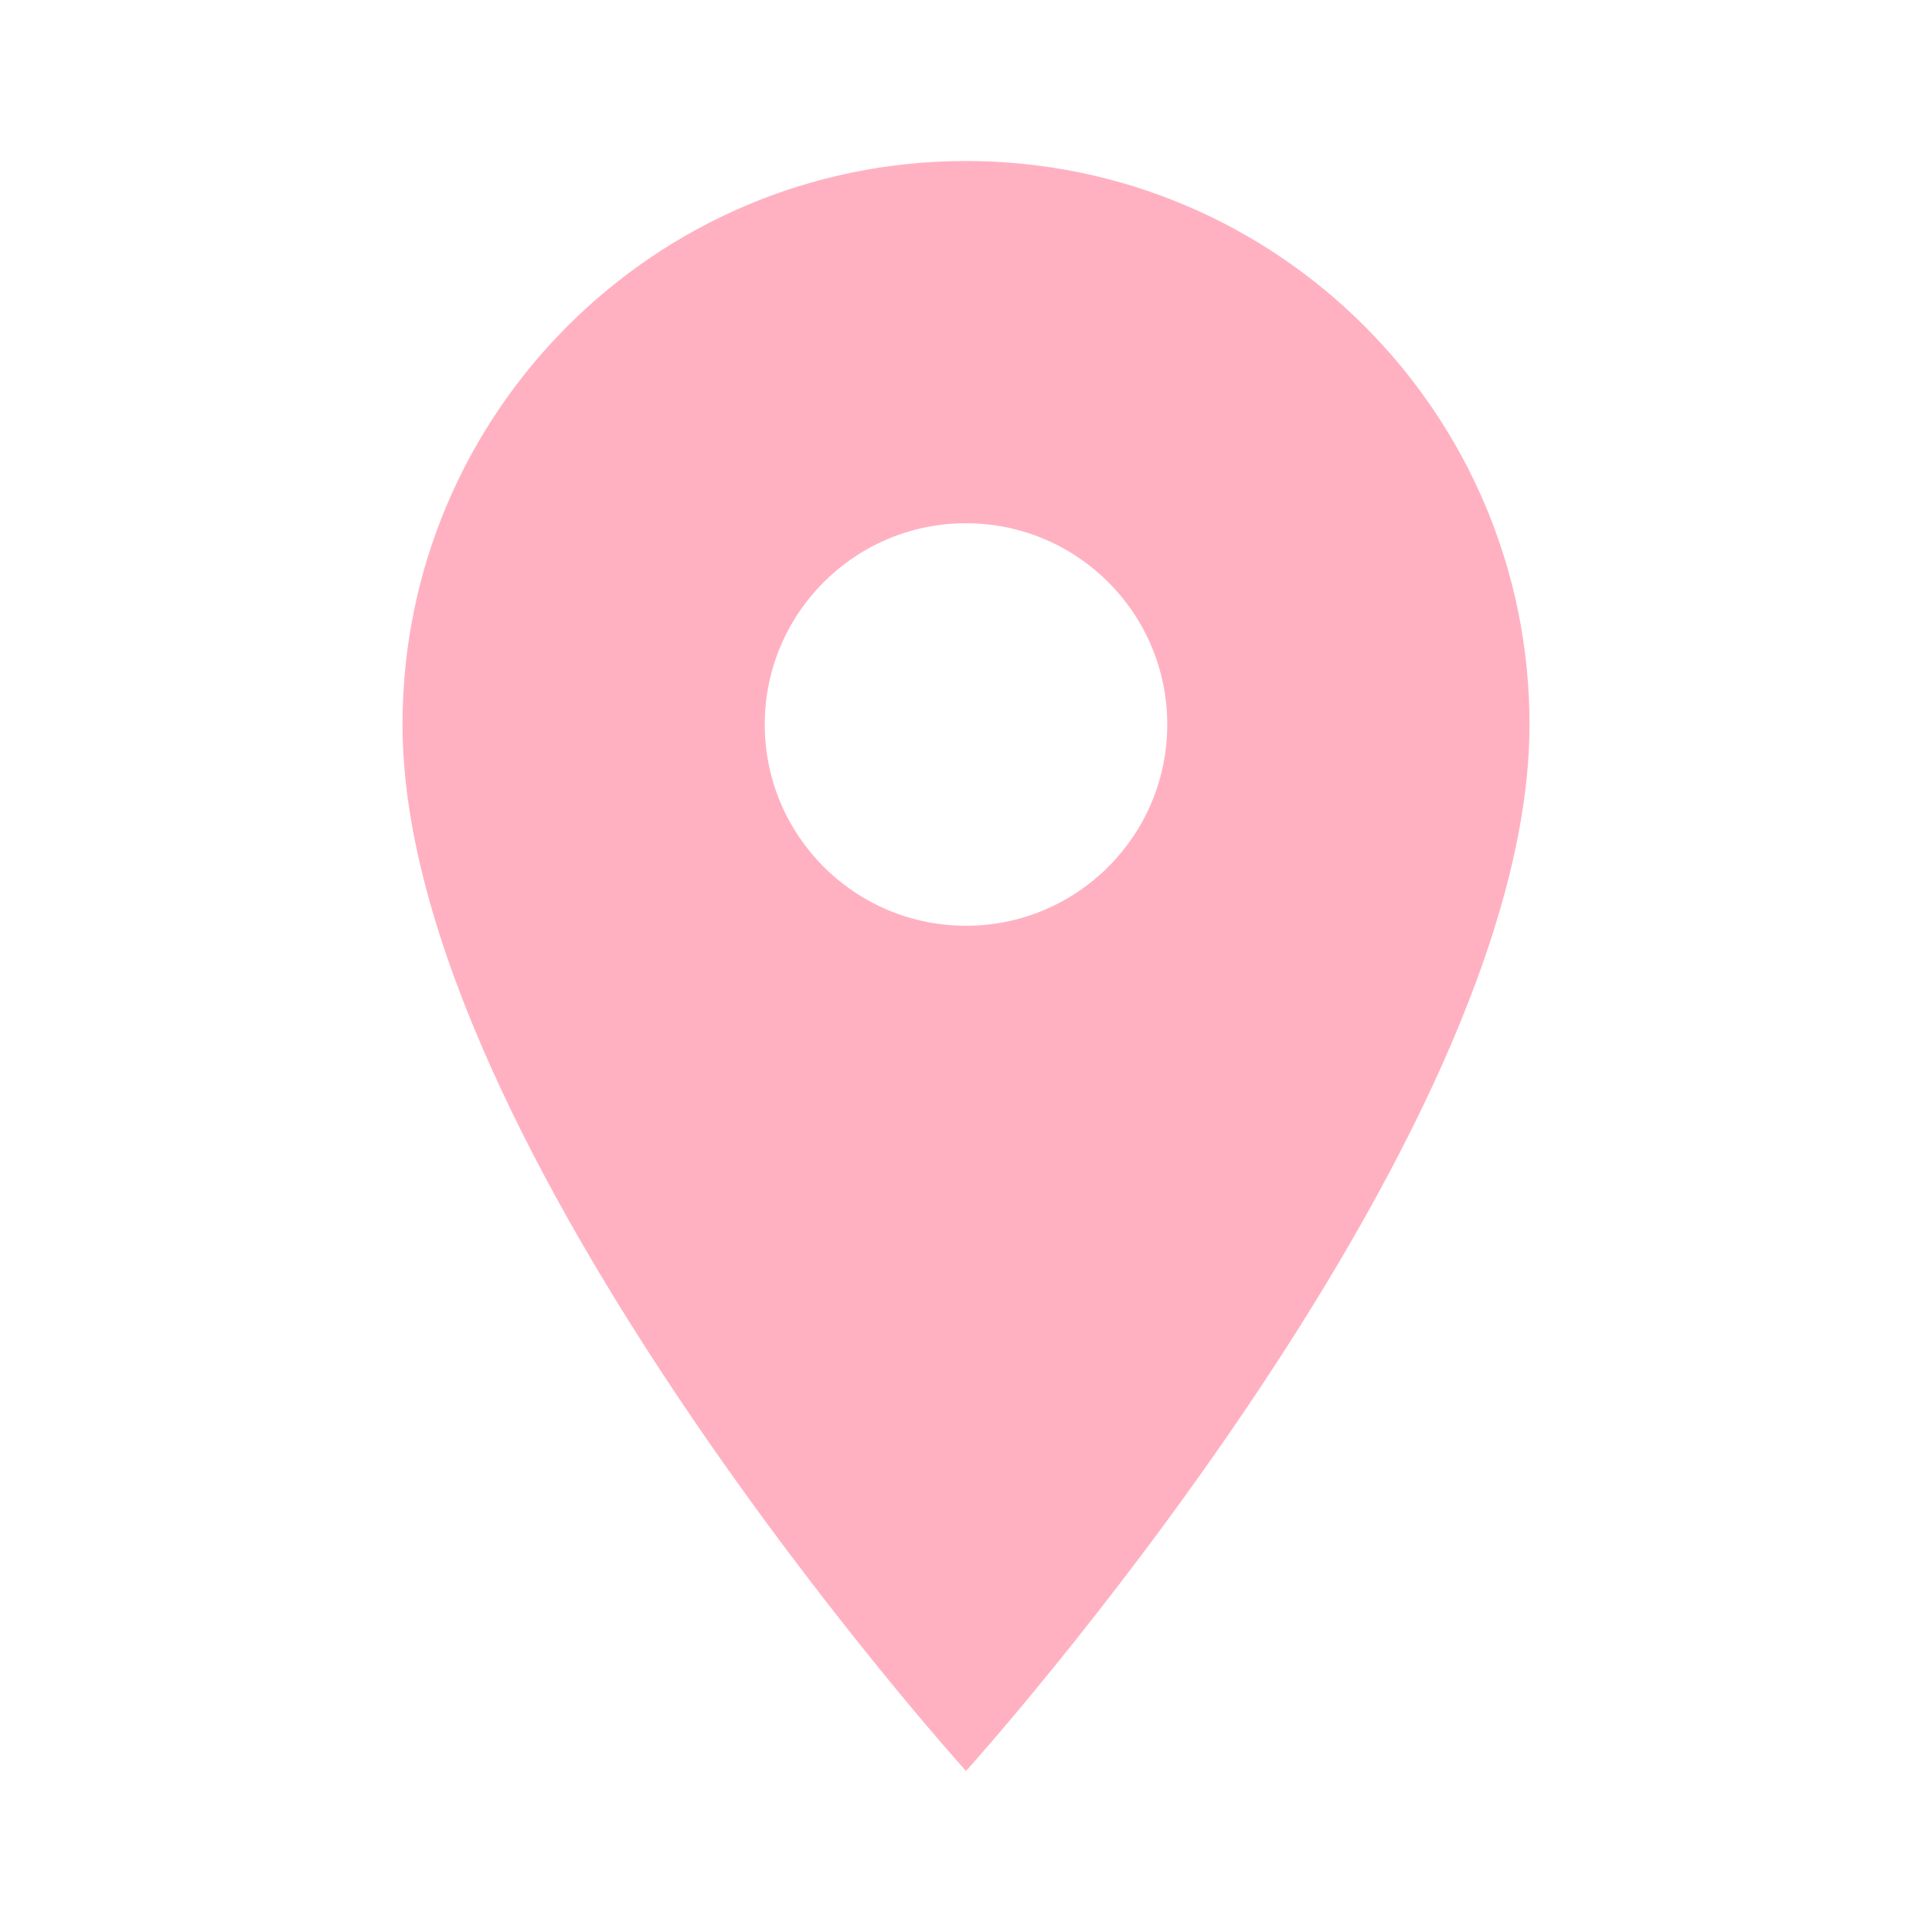
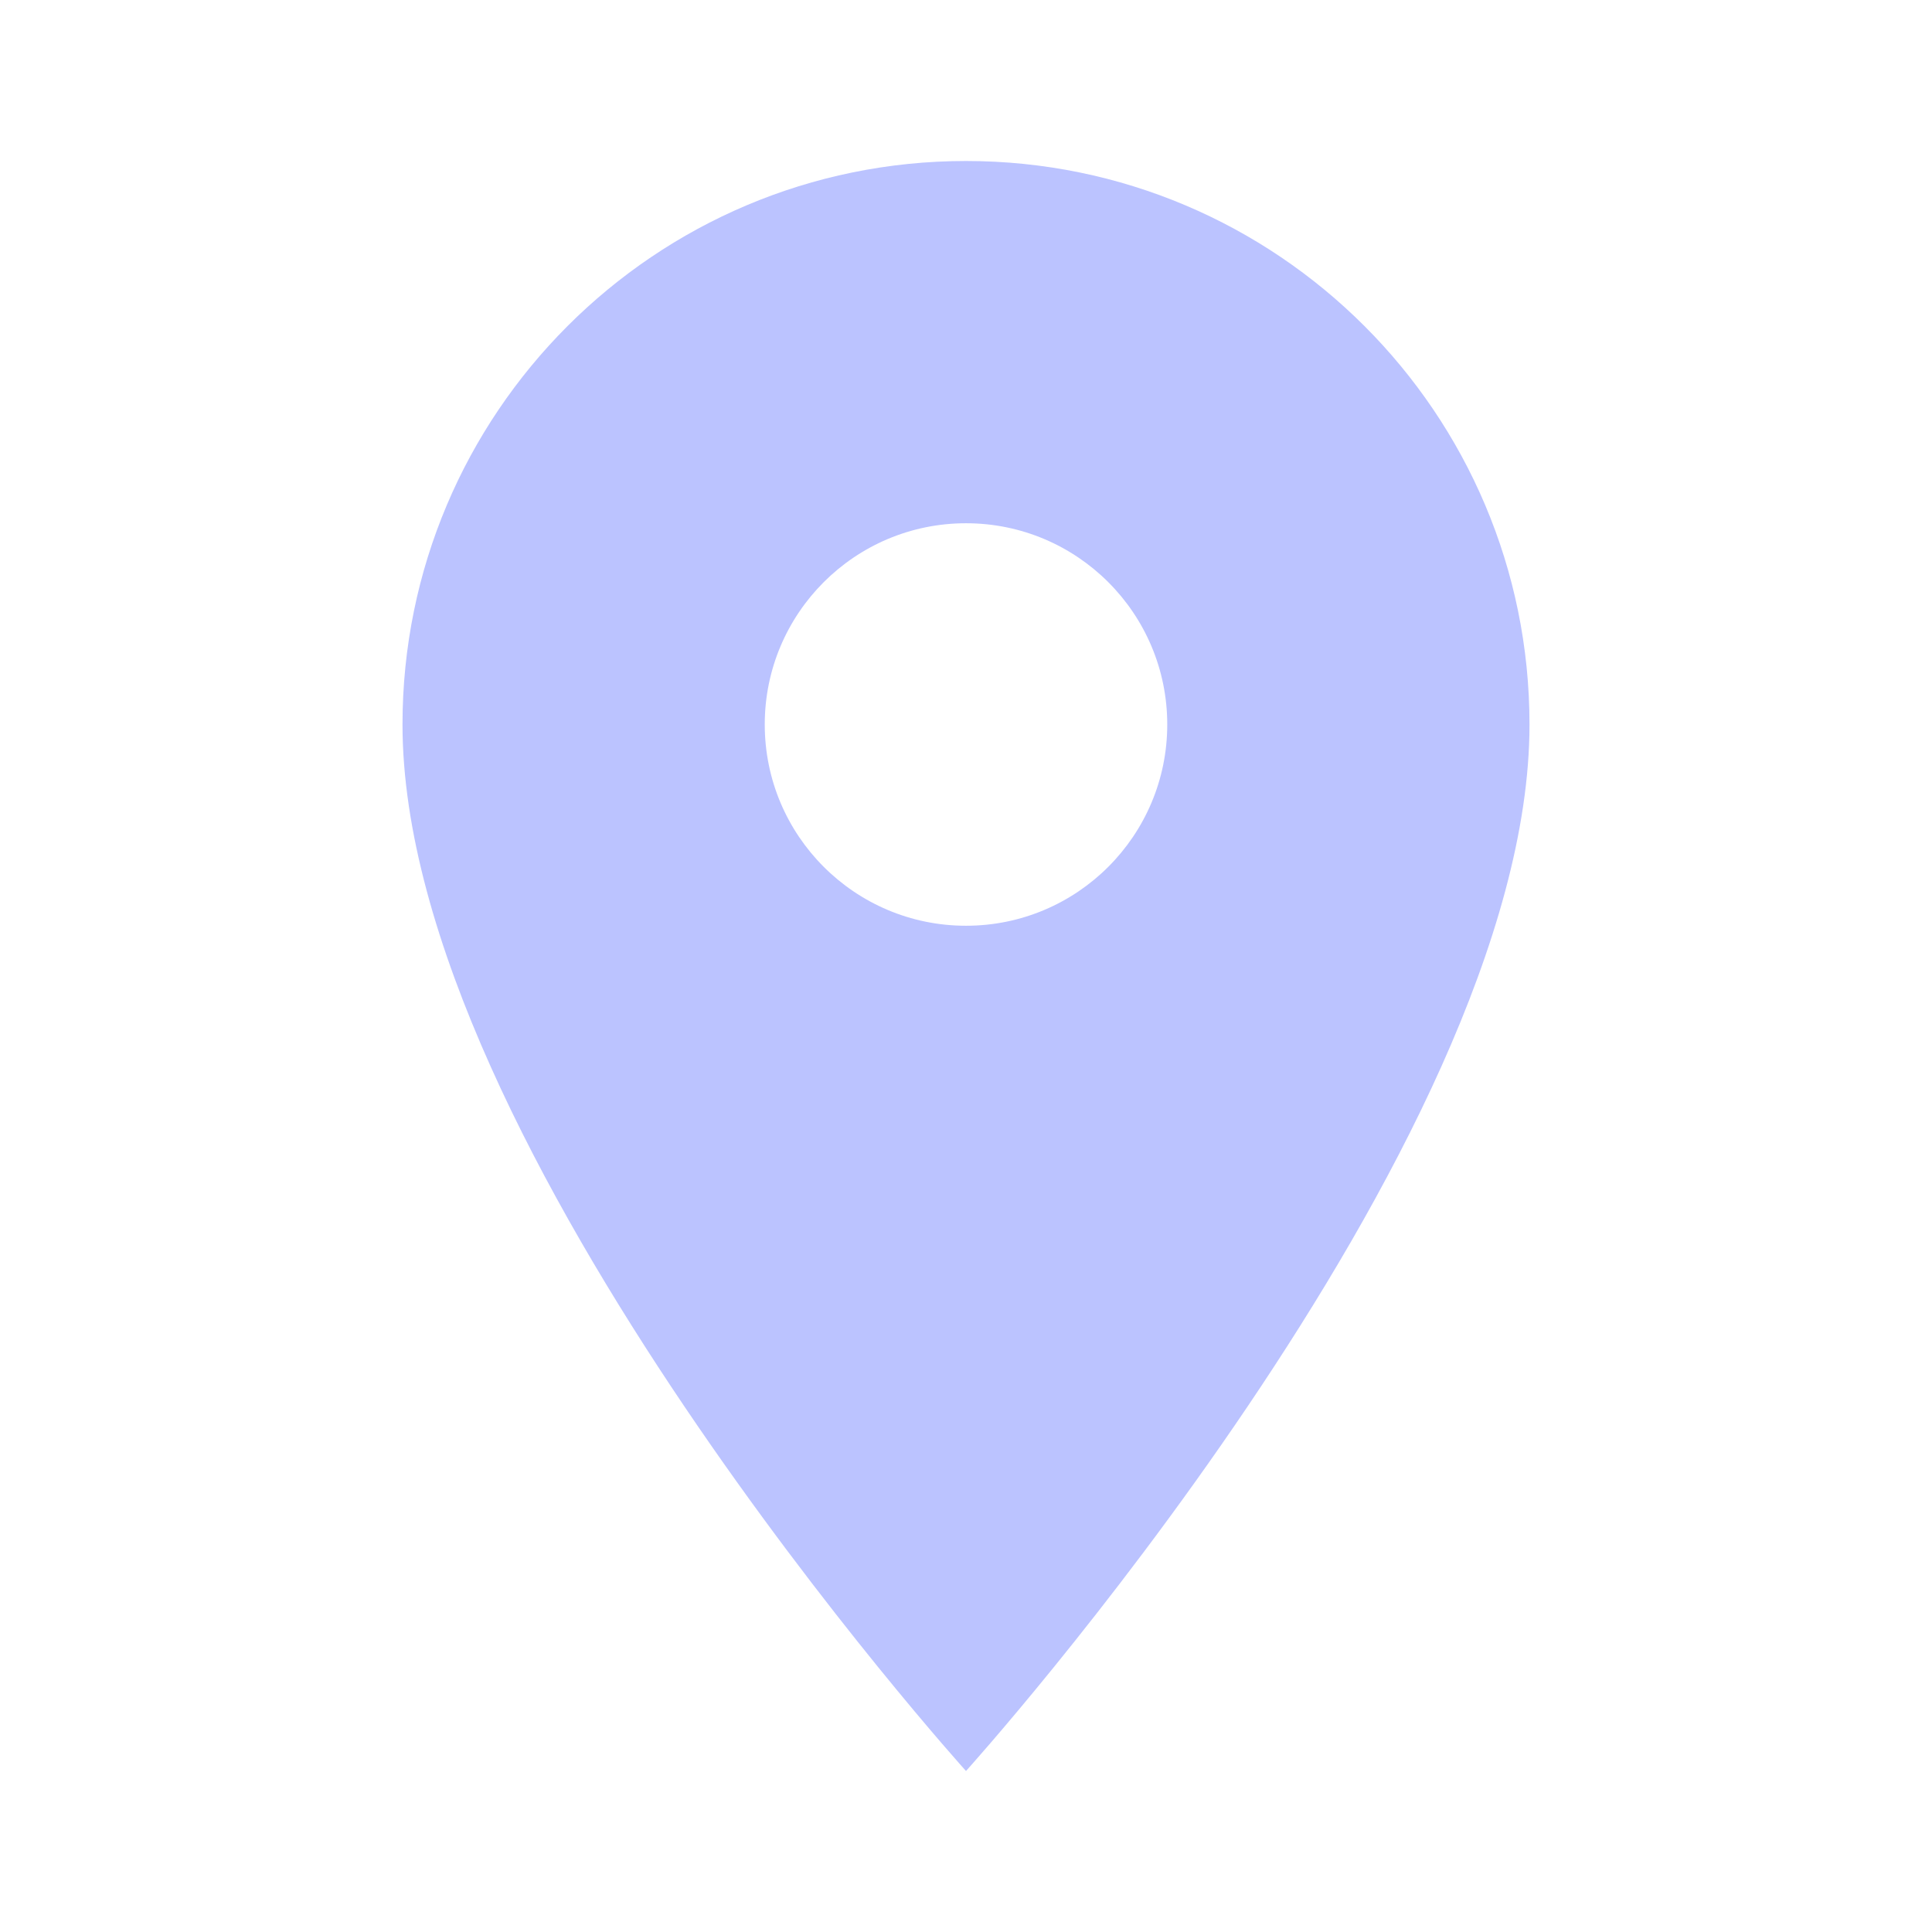
- <svg xmlns="http://www.w3.org/2000/svg" fill="#FFB1C2" preserveAspectRatio="xMidYMid meet" id="mdi-map-marker" viewBox="0 0 24 24">
+ <svg xmlns="http://www.w3.org/2000/svg" fill="#BBC3FF" preserveAspectRatio="xMidYMid meet" id="mdi-map-marker" viewBox="0 0 24 24">
  <path d="M12,11.5A2.5,2.5 0 0,1 9.5,9A2.5,2.5 0 0,1 12,6.5A2.5,2.5 0 0,1 14.5,9A2.5,2.5 0 0,1 12,11.5M12,2A7,7 0 0,0 5,9C5,14.25 12,22 12,22C12,22 19,14.25 19,9A7,7 0 0,0 12,2Z" />
</svg>
